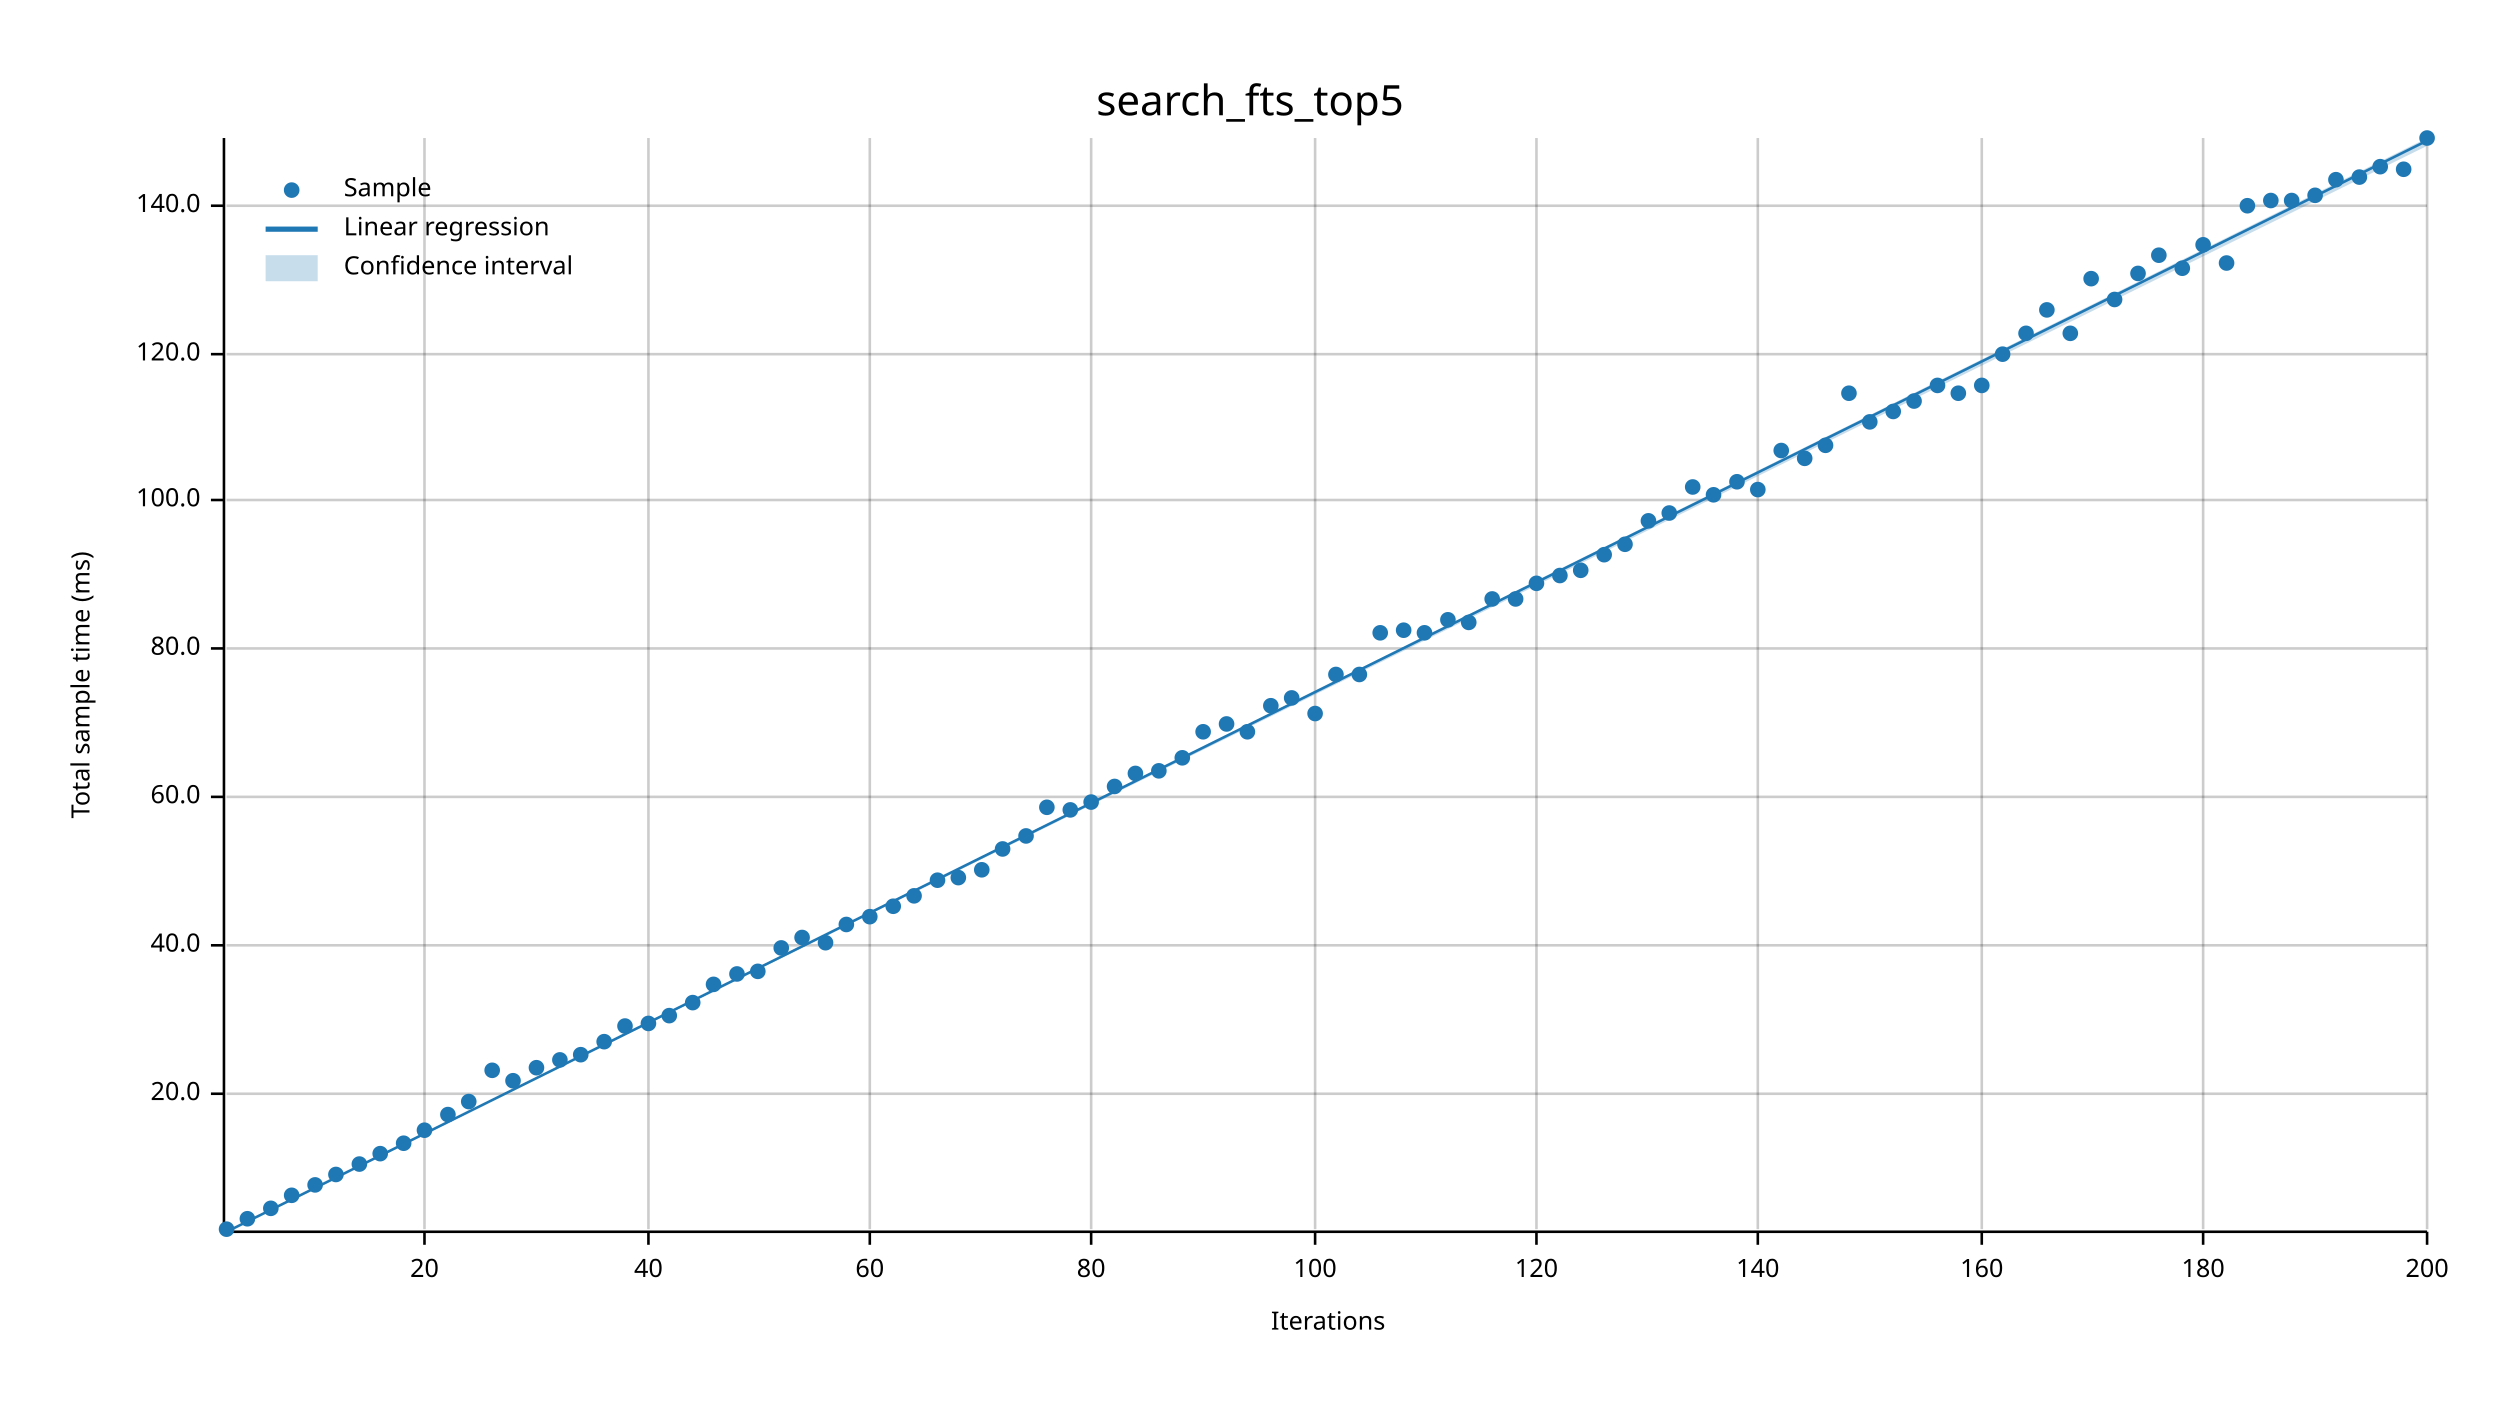
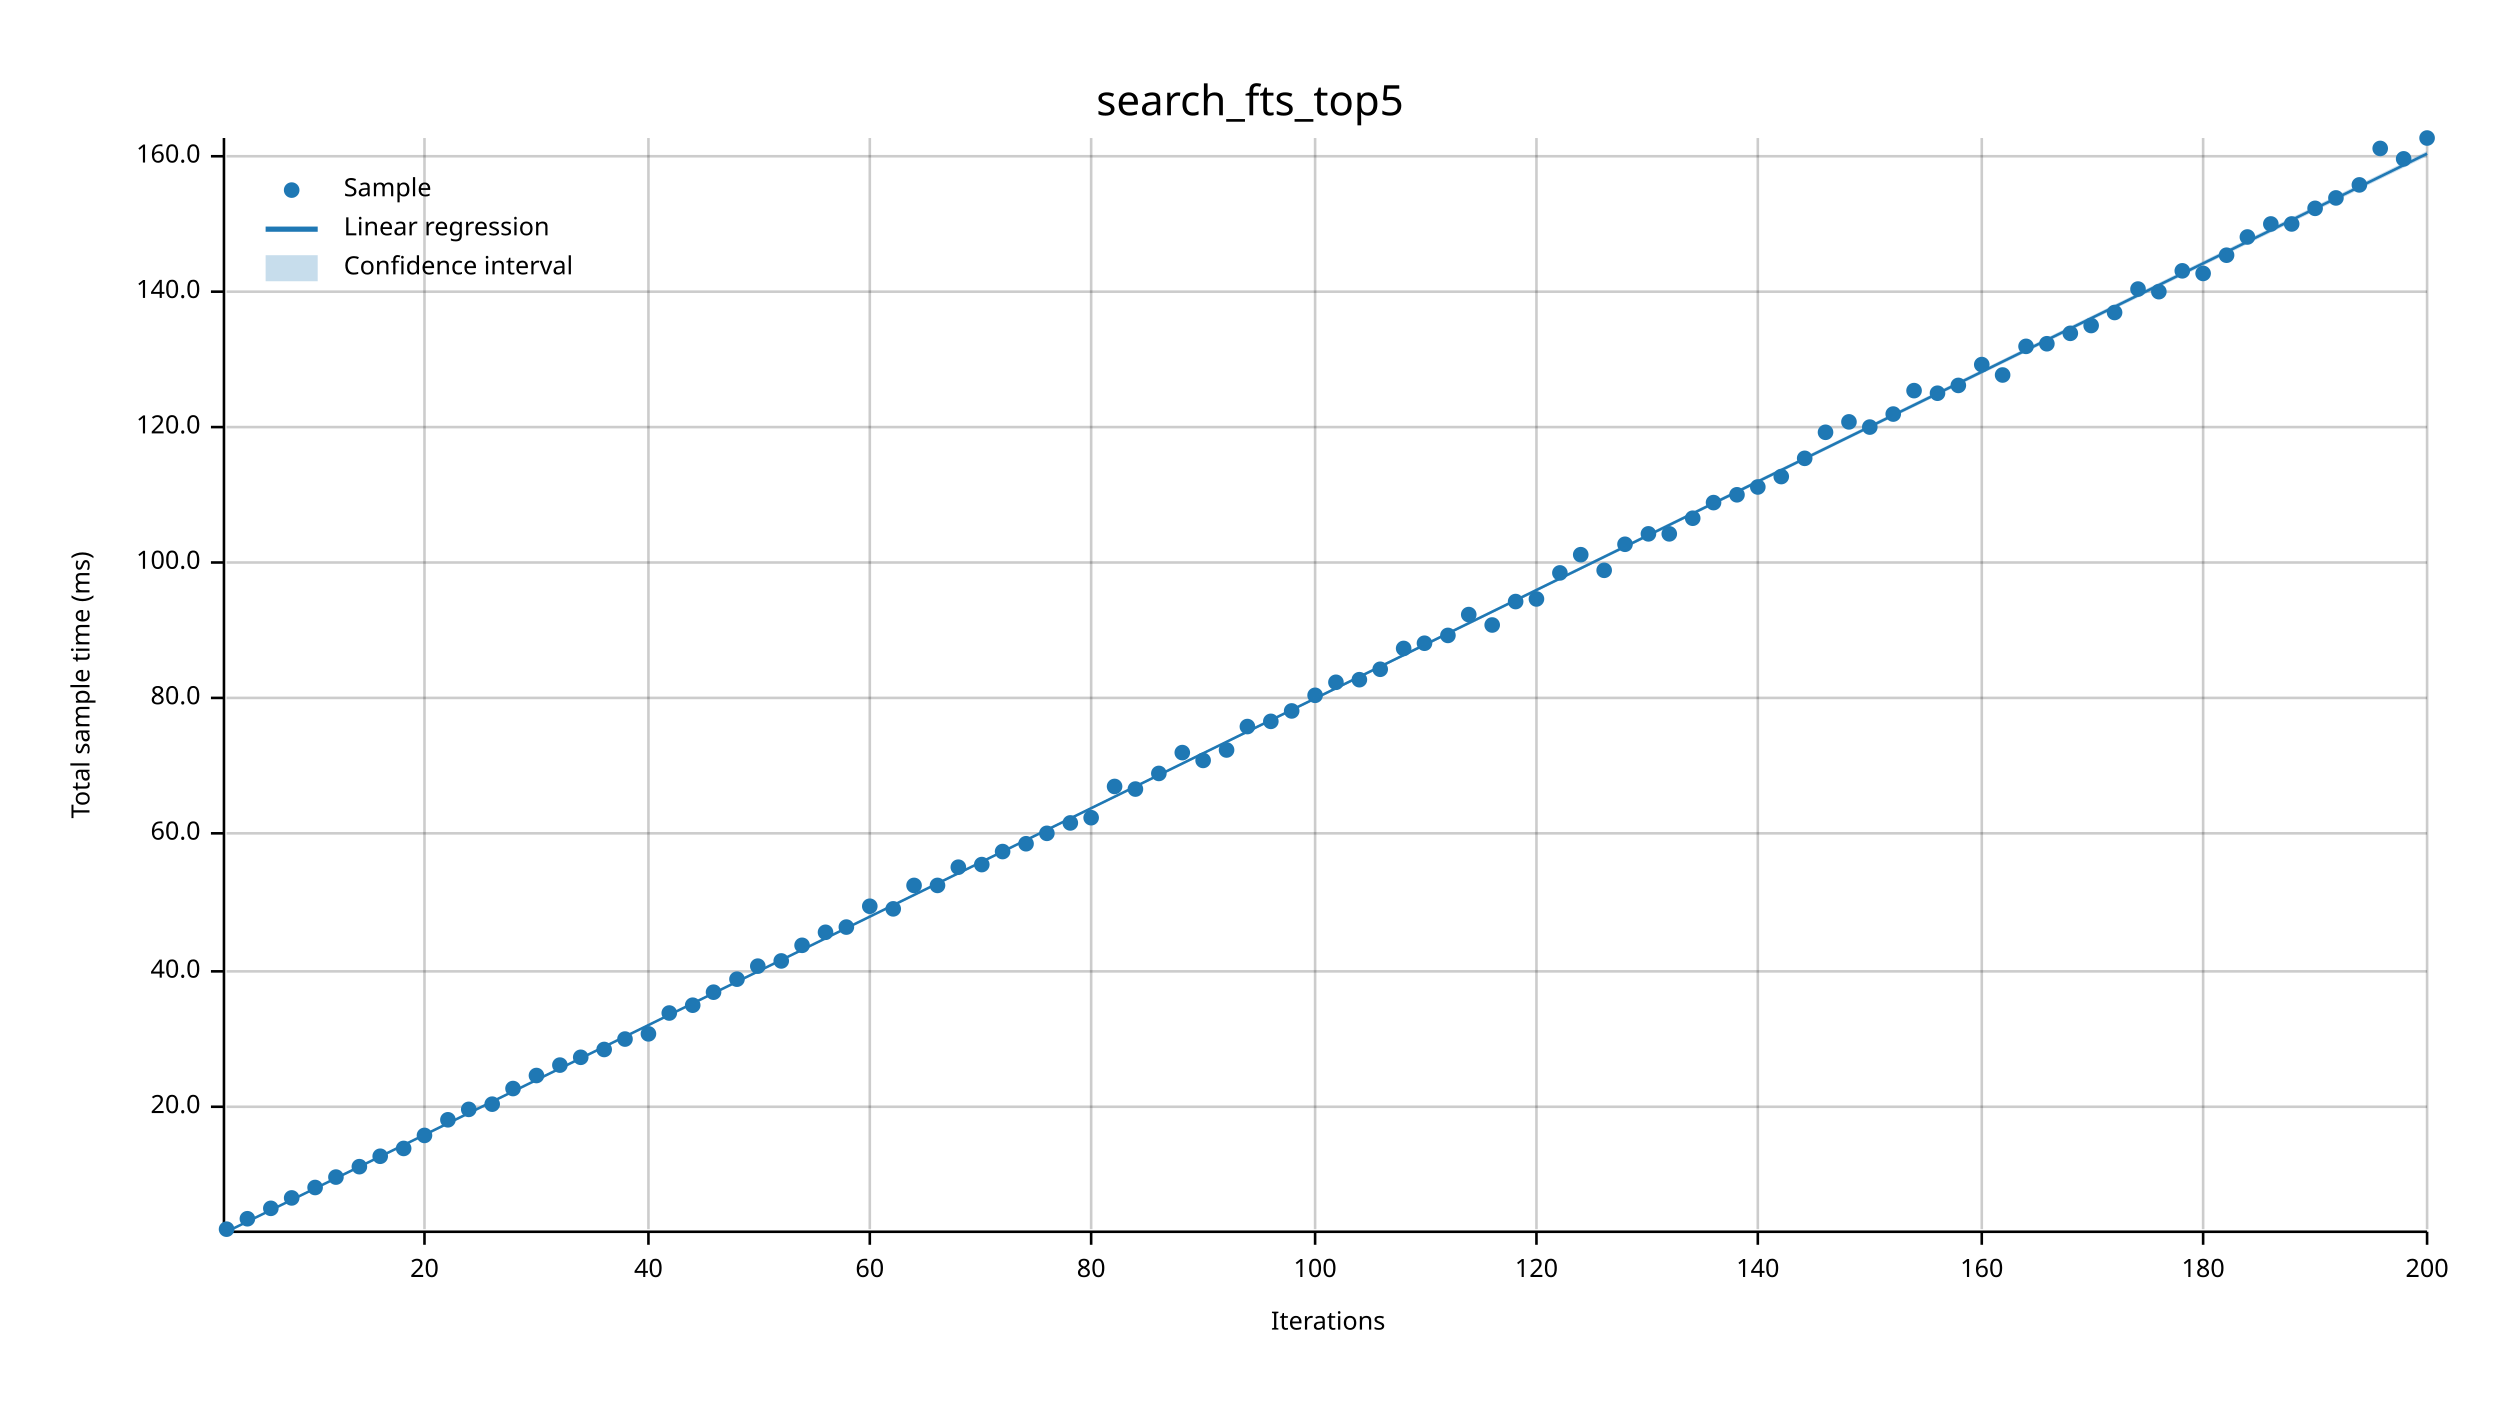
<svg xmlns="http://www.w3.org/2000/svg" width="960" height="540" viewBox="0 0 960 540">
  <text x="480" y="32" dy="0.76em" text-anchor="middle" font-family="sans-serif" font-size="16.129" opacity="1" fill="#000000">
search_fts_top5
</text>
  <text x="27" y="263" dy="0.76em" text-anchor="middle" font-family="sans-serif" font-size="9.677" opacity="1" fill="#000000" transform="rotate(270, 27, 263)">
Total sample time (ms)
</text>
  <text x="510" y="513" dy="-0.5ex" text-anchor="middle" font-family="sans-serif" font-size="9.677" opacity="1" fill="#000000">
Iterations
</text>
  <line opacity="0.2" stroke="#000000" stroke-width="1" x1="163" y1="472" x2="163" y2="53" />
  <line opacity="0.2" stroke="#000000" stroke-width="1" x1="249" y1="472" x2="249" y2="53" />
  <line opacity="0.2" stroke="#000000" stroke-width="1" x1="334" y1="472" x2="334" y2="53" />
  <line opacity="0.2" stroke="#000000" stroke-width="1" x1="419" y1="472" x2="419" y2="53" />
  <line opacity="0.2" stroke="#000000" stroke-width="1" x1="505" y1="472" x2="505" y2="53" />
  <line opacity="0.2" stroke="#000000" stroke-width="1" x1="590" y1="472" x2="590" y2="53" />
  <line opacity="0.2" stroke="#000000" stroke-width="1" x1="675" y1="472" x2="675" y2="53" />
  <line opacity="0.2" stroke="#000000" stroke-width="1" x1="761" y1="472" x2="761" y2="53" />
  <line opacity="0.2" stroke="#000000" stroke-width="1" x1="846" y1="472" x2="846" y2="53" />
  <line opacity="0.2" stroke="#000000" stroke-width="1" x1="932" y1="472" x2="932" y2="53" />
-   <line opacity="0.2" stroke="#000000" stroke-width="1" x1="87" y1="420" x2="932" y2="420" />
-   <line opacity="0.2" stroke="#000000" stroke-width="1" x1="87" y1="363" x2="932" y2="363" />
-   <line opacity="0.2" stroke="#000000" stroke-width="1" x1="87" y1="306" x2="932" y2="306" />
-   <line opacity="0.2" stroke="#000000" stroke-width="1" x1="87" y1="249" x2="932" y2="249" />
-   <line opacity="0.2" stroke="#000000" stroke-width="1" x1="87" y1="192" x2="932" y2="192" />
-   <line opacity="0.2" stroke="#000000" stroke-width="1" x1="87" y1="136" x2="932" y2="136" />
-   <line opacity="0.2" stroke="#000000" stroke-width="1" x1="87" y1="79" x2="932" y2="79" />
+   <line opacity="0.2" stroke="#000000" stroke-width="1" x1="87" y1="425" x2="932" y2="425" />
+   <line opacity="0.2" stroke="#000000" stroke-width="1" x1="87" y1="373" x2="932" y2="373" />
+   <line opacity="0.2" stroke="#000000" stroke-width="1" x1="87" y1="320" x2="932" y2="320" />
+   <line opacity="0.2" stroke="#000000" stroke-width="1" x1="87" y1="268" x2="932" y2="268" />
+   <line opacity="0.2" stroke="#000000" stroke-width="1" x1="87" y1="216" x2="932" y2="216" />
+   <line opacity="0.2" stroke="#000000" stroke-width="1" x1="87" y1="164" x2="932" y2="164" />
+   <line opacity="0.2" stroke="#000000" stroke-width="1" x1="87" y1="112" x2="932" y2="112" />
+   <line opacity="0.2" stroke="#000000" stroke-width="1" x1="87" y1="60" x2="932" y2="60" />
  <polyline fill="none" opacity="1" stroke="#000000" stroke-width="1" points="86,53 86,472 " />
-   <text x="77" y="420" dy="0.5ex" text-anchor="end" font-family="sans-serif" font-size="9.677" opacity="1" fill="#000000">
+   <text x="77" y="425" dy="0.5ex" text-anchor="end" font-family="sans-serif" font-size="9.677" opacity="1" fill="#000000">
20.0
</text>
-   <polyline fill="none" opacity="1" stroke="#000000" stroke-width="1" points="81,420 86,420 " />
-   <text x="77" y="363" dy="0.5ex" text-anchor="end" font-family="sans-serif" font-size="9.677" opacity="1" fill="#000000">
+   <polyline fill="none" opacity="1" stroke="#000000" stroke-width="1" points="81,425 86,425 " />
+   <text x="77" y="373" dy="0.5ex" text-anchor="end" font-family="sans-serif" font-size="9.677" opacity="1" fill="#000000">
40.0
</text>
-   <polyline fill="none" opacity="1" stroke="#000000" stroke-width="1" points="81,363 86,363 " />
-   <text x="77" y="306" dy="0.5ex" text-anchor="end" font-family="sans-serif" font-size="9.677" opacity="1" fill="#000000">
+   <polyline fill="none" opacity="1" stroke="#000000" stroke-width="1" points="81,373 86,373 " />
+   <text x="77" y="320" dy="0.5ex" text-anchor="end" font-family="sans-serif" font-size="9.677" opacity="1" fill="#000000">
60.0
</text>
-   <polyline fill="none" opacity="1" stroke="#000000" stroke-width="1" points="81,306 86,306 " />
-   <text x="77" y="249" dy="0.5ex" text-anchor="end" font-family="sans-serif" font-size="9.677" opacity="1" fill="#000000">
+   <polyline fill="none" opacity="1" stroke="#000000" stroke-width="1" points="81,320 86,320 " />
+   <text x="77" y="268" dy="0.5ex" text-anchor="end" font-family="sans-serif" font-size="9.677" opacity="1" fill="#000000">
80.0
</text>
-   <polyline fill="none" opacity="1" stroke="#000000" stroke-width="1" points="81,249 86,249 " />
-   <text x="77" y="192" dy="0.5ex" text-anchor="end" font-family="sans-serif" font-size="9.677" opacity="1" fill="#000000">
+   <polyline fill="none" opacity="1" stroke="#000000" stroke-width="1" points="81,268 86,268 " />
+   <text x="77" y="216" dy="0.5ex" text-anchor="end" font-family="sans-serif" font-size="9.677" opacity="1" fill="#000000">
100.0
</text>
-   <polyline fill="none" opacity="1" stroke="#000000" stroke-width="1" points="81,192 86,192 " />
-   <text x="77" y="136" dy="0.5ex" text-anchor="end" font-family="sans-serif" font-size="9.677" opacity="1" fill="#000000">
+   <polyline fill="none" opacity="1" stroke="#000000" stroke-width="1" points="81,216 86,216 " />
+   <text x="77" y="164" dy="0.5ex" text-anchor="end" font-family="sans-serif" font-size="9.677" opacity="1" fill="#000000">
120.0
</text>
-   <polyline fill="none" opacity="1" stroke="#000000" stroke-width="1" points="81,136 86,136 " />
-   <text x="77" y="79" dy="0.5ex" text-anchor="end" font-family="sans-serif" font-size="9.677" opacity="1" fill="#000000">
+   <polyline fill="none" opacity="1" stroke="#000000" stroke-width="1" points="81,164 86,164 " />
+   <text x="77" y="112" dy="0.5ex" text-anchor="end" font-family="sans-serif" font-size="9.677" opacity="1" fill="#000000">
140.0
</text>
-   <polyline fill="none" opacity="1" stroke="#000000" stroke-width="1" points="81,79 86,79 " />
+   <polyline fill="none" opacity="1" stroke="#000000" stroke-width="1" points="81,112 86,112 " />
+   <text x="77" y="60" dy="0.5ex" text-anchor="end" font-family="sans-serif" font-size="9.677" opacity="1" fill="#000000">
+ 160.0
+ </text>
+   <polyline fill="none" opacity="1" stroke="#000000" stroke-width="1" points="81,60 86,60 " />
  <polyline fill="none" opacity="1" stroke="#000000" stroke-width="1" points="87,473 932,473 " />
  <text x="163" y="483" dy="0.76em" text-anchor="middle" font-family="sans-serif" font-size="9.677" opacity="1" fill="#000000">
20
</text>
  <polyline fill="none" opacity="1" stroke="#000000" stroke-width="1" points="163,473 163,478 " />
  <text x="249" y="483" dy="0.76em" text-anchor="middle" font-family="sans-serif" font-size="9.677" opacity="1" fill="#000000">
40
</text>
  <polyline fill="none" opacity="1" stroke="#000000" stroke-width="1" points="249,473 249,478 " />
  <text x="334" y="483" dy="0.76em" text-anchor="middle" font-family="sans-serif" font-size="9.677" opacity="1" fill="#000000">
60
</text>
  <polyline fill="none" opacity="1" stroke="#000000" stroke-width="1" points="334,473 334,478 " />
  <text x="419" y="483" dy="0.76em" text-anchor="middle" font-family="sans-serif" font-size="9.677" opacity="1" fill="#000000">
80
</text>
  <polyline fill="none" opacity="1" stroke="#000000" stroke-width="1" points="419,473 419,478 " />
  <text x="505" y="483" dy="0.76em" text-anchor="middle" font-family="sans-serif" font-size="9.677" opacity="1" fill="#000000">
100
</text>
  <polyline fill="none" opacity="1" stroke="#000000" stroke-width="1" points="505,473 505,478 " />
  <text x="590" y="483" dy="0.76em" text-anchor="middle" font-family="sans-serif" font-size="9.677" opacity="1" fill="#000000">
120
</text>
  <polyline fill="none" opacity="1" stroke="#000000" stroke-width="1" points="590,473 590,478 " />
  <text x="675" y="483" dy="0.76em" text-anchor="middle" font-family="sans-serif" font-size="9.677" opacity="1" fill="#000000">
140
</text>
  <polyline fill="none" opacity="1" stroke="#000000" stroke-width="1" points="675,473 675,478 " />
  <text x="761" y="483" dy="0.76em" text-anchor="middle" font-family="sans-serif" font-size="9.677" opacity="1" fill="#000000">
160
</text>
  <polyline fill="none" opacity="1" stroke="#000000" stroke-width="1" points="761,473 761,478 " />
  <text x="846" y="483" dy="0.76em" text-anchor="middle" font-family="sans-serif" font-size="9.677" opacity="1" fill="#000000">
180
</text>
  <polyline fill="none" opacity="1" stroke="#000000" stroke-width="1" points="846,473 846,478 " />
  <text x="932" y="483" dy="0.76em" text-anchor="middle" font-family="sans-serif" font-size="9.677" opacity="1" fill="#000000">
200
</text>
  <polyline fill="none" opacity="1" stroke="#000000" stroke-width="1" points="932,473 932,478 " />
  <circle cx="87" cy="472" r="3" opacity="1" fill="#1F78B4" stroke="none" stroke-width="1" />
  <circle cx="95" cy="468" r="3" opacity="1" fill="#1F78B4" stroke="none" stroke-width="1" />
  <circle cx="104" cy="464" r="3" opacity="1" fill="#1F78B4" stroke="none" stroke-width="1" />
-   <circle cx="112" cy="459" r="3" opacity="1" fill="#1F78B4" stroke="none" stroke-width="1" />
-   <circle cx="121" cy="455" r="3" opacity="1" fill="#1F78B4" stroke="none" stroke-width="1" />
-   <circle cx="129" cy="451" r="3" opacity="1" fill="#1F78B4" stroke="none" stroke-width="1" />
-   <circle cx="138" cy="447" r="3" opacity="1" fill="#1F78B4" stroke="none" stroke-width="1" />
-   <circle cx="146" cy="443" r="3" opacity="1" fill="#1F78B4" stroke="none" stroke-width="1" />
-   <circle cx="155" cy="439" r="3" opacity="1" fill="#1F78B4" stroke="none" stroke-width="1" />
-   <circle cx="163" cy="434" r="3" opacity="1" fill="#1F78B4" stroke="none" stroke-width="1" />
-   <circle cx="172" cy="428" r="3" opacity="1" fill="#1F78B4" stroke="none" stroke-width="1" />
-   <circle cx="180" cy="423" r="3" opacity="1" fill="#1F78B4" stroke="none" stroke-width="1" />
-   <circle cx="189" cy="411" r="3" opacity="1" fill="#1F78B4" stroke="none" stroke-width="1" />
-   <circle cx="197" cy="415" r="3" opacity="1" fill="#1F78B4" stroke="none" stroke-width="1" />
-   <circle cx="206" cy="410" r="3" opacity="1" fill="#1F78B4" stroke="none" stroke-width="1" />
-   <circle cx="215" cy="407" r="3" opacity="1" fill="#1F78B4" stroke="none" stroke-width="1" />
-   <circle cx="223" cy="405" r="3" opacity="1" fill="#1F78B4" stroke="none" stroke-width="1" />
-   <circle cx="232" cy="400" r="3" opacity="1" fill="#1F78B4" stroke="none" stroke-width="1" />
-   <circle cx="240" cy="394" r="3" opacity="1" fill="#1F78B4" stroke="none" stroke-width="1" />
-   <circle cx="249" cy="393" r="3" opacity="1" fill="#1F78B4" stroke="none" stroke-width="1" />
-   <circle cx="257" cy="390" r="3" opacity="1" fill="#1F78B4" stroke="none" stroke-width="1" />
-   <circle cx="266" cy="385" r="3" opacity="1" fill="#1F78B4" stroke="none" stroke-width="1" />
-   <circle cx="274" cy="378" r="3" opacity="1" fill="#1F78B4" stroke="none" stroke-width="1" />
-   <circle cx="283" cy="374" r="3" opacity="1" fill="#1F78B4" stroke="none" stroke-width="1" />
-   <circle cx="291" cy="373" r="3" opacity="1" fill="#1F78B4" stroke="none" stroke-width="1" />
-   <circle cx="300" cy="364" r="3" opacity="1" fill="#1F78B4" stroke="none" stroke-width="1" />
-   <circle cx="308" cy="360" r="3" opacity="1" fill="#1F78B4" stroke="none" stroke-width="1" />
-   <circle cx="317" cy="362" r="3" opacity="1" fill="#1F78B4" stroke="none" stroke-width="1" />
-   <circle cx="325" cy="355" r="3" opacity="1" fill="#1F78B4" stroke="none" stroke-width="1" />
-   <circle cx="334" cy="352" r="3" opacity="1" fill="#1F78B4" stroke="none" stroke-width="1" />
-   <circle cx="343" cy="348" r="3" opacity="1" fill="#1F78B4" stroke="none" stroke-width="1" />
-   <circle cx="351" cy="344" r="3" opacity="1" fill="#1F78B4" stroke="none" stroke-width="1" />
-   <circle cx="360" cy="338" r="3" opacity="1" fill="#1F78B4" stroke="none" stroke-width="1" />
-   <circle cx="368" cy="337" r="3" opacity="1" fill="#1F78B4" stroke="none" stroke-width="1" />
-   <circle cx="377" cy="334" r="3" opacity="1" fill="#1F78B4" stroke="none" stroke-width="1" />
-   <circle cx="385" cy="326" r="3" opacity="1" fill="#1F78B4" stroke="none" stroke-width="1" />
-   <circle cx="394" cy="321" r="3" opacity="1" fill="#1F78B4" stroke="none" stroke-width="1" />
-   <circle cx="402" cy="310" r="3" opacity="1" fill="#1F78B4" stroke="none" stroke-width="1" />
-   <circle cx="411" cy="311" r="3" opacity="1" fill="#1F78B4" stroke="none" stroke-width="1" />
-   <circle cx="419" cy="308" r="3" opacity="1" fill="#1F78B4" stroke="none" stroke-width="1" />
+   <circle cx="112" cy="460" r="3" opacity="1" fill="#1F78B4" stroke="none" stroke-width="1" />
+   <circle cx="121" cy="456" r="3" opacity="1" fill="#1F78B4" stroke="none" stroke-width="1" />
+   <circle cx="129" cy="452" r="3" opacity="1" fill="#1F78B4" stroke="none" stroke-width="1" />
+   <circle cx="138" cy="448" r="3" opacity="1" fill="#1F78B4" stroke="none" stroke-width="1" />
+   <circle cx="146" cy="444" r="3" opacity="1" fill="#1F78B4" stroke="none" stroke-width="1" />
+   <circle cx="155" cy="441" r="3" opacity="1" fill="#1F78B4" stroke="none" stroke-width="1" />
+   <circle cx="163" cy="436" r="3" opacity="1" fill="#1F78B4" stroke="none" stroke-width="1" />
+   <circle cx="172" cy="430" r="3" opacity="1" fill="#1F78B4" stroke="none" stroke-width="1" />
+   <circle cx="180" cy="426" r="3" opacity="1" fill="#1F78B4" stroke="none" stroke-width="1" />
+   <circle cx="189" cy="424" r="3" opacity="1" fill="#1F78B4" stroke="none" stroke-width="1" />
+   <circle cx="197" cy="418" r="3" opacity="1" fill="#1F78B4" stroke="none" stroke-width="1" />
+   <circle cx="206" cy="413" r="3" opacity="1" fill="#1F78B4" stroke="none" stroke-width="1" />
+   <circle cx="215" cy="409" r="3" opacity="1" fill="#1F78B4" stroke="none" stroke-width="1" />
+   <circle cx="223" cy="406" r="3" opacity="1" fill="#1F78B4" stroke="none" stroke-width="1" />
+   <circle cx="232" cy="403" r="3" opacity="1" fill="#1F78B4" stroke="none" stroke-width="1" />
+   <circle cx="240" cy="399" r="3" opacity="1" fill="#1F78B4" stroke="none" stroke-width="1" />
+   <circle cx="249" cy="397" r="3" opacity="1" fill="#1F78B4" stroke="none" stroke-width="1" />
+   <circle cx="257" cy="389" r="3" opacity="1" fill="#1F78B4" stroke="none" stroke-width="1" />
+   <circle cx="266" cy="386" r="3" opacity="1" fill="#1F78B4" stroke="none" stroke-width="1" />
+   <circle cx="274" cy="381" r="3" opacity="1" fill="#1F78B4" stroke="none" stroke-width="1" />
+   <circle cx="283" cy="376" r="3" opacity="1" fill="#1F78B4" stroke="none" stroke-width="1" />
+   <circle cx="291" cy="371" r="3" opacity="1" fill="#1F78B4" stroke="none" stroke-width="1" />
+   <circle cx="300" cy="369" r="3" opacity="1" fill="#1F78B4" stroke="none" stroke-width="1" />
+   <circle cx="308" cy="363" r="3" opacity="1" fill="#1F78B4" stroke="none" stroke-width="1" />
+   <circle cx="317" cy="358" r="3" opacity="1" fill="#1F78B4" stroke="none" stroke-width="1" />
+   <circle cx="325" cy="356" r="3" opacity="1" fill="#1F78B4" stroke="none" stroke-width="1" />
+   <circle cx="334" cy="348" r="3" opacity="1" fill="#1F78B4" stroke="none" stroke-width="1" />
+   <circle cx="343" cy="349" r="3" opacity="1" fill="#1F78B4" stroke="none" stroke-width="1" />
+   <circle cx="351" cy="340" r="3" opacity="1" fill="#1F78B4" stroke="none" stroke-width="1" />
+   <circle cx="360" cy="340" r="3" opacity="1" fill="#1F78B4" stroke="none" stroke-width="1" />
+   <circle cx="368" cy="333" r="3" opacity="1" fill="#1F78B4" stroke="none" stroke-width="1" />
+   <circle cx="377" cy="332" r="3" opacity="1" fill="#1F78B4" stroke="none" stroke-width="1" />
+   <circle cx="385" cy="327" r="3" opacity="1" fill="#1F78B4" stroke="none" stroke-width="1" />
+   <circle cx="394" cy="324" r="3" opacity="1" fill="#1F78B4" stroke="none" stroke-width="1" />
+   <circle cx="402" cy="320" r="3" opacity="1" fill="#1F78B4" stroke="none" stroke-width="1" />
+   <circle cx="411" cy="316" r="3" opacity="1" fill="#1F78B4" stroke="none" stroke-width="1" />
+   <circle cx="419" cy="314" r="3" opacity="1" fill="#1F78B4" stroke="none" stroke-width="1" />
  <circle cx="428" cy="302" r="3" opacity="1" fill="#1F78B4" stroke="none" stroke-width="1" />
-   <circle cx="436" cy="297" r="3" opacity="1" fill="#1F78B4" stroke="none" stroke-width="1" />
-   <circle cx="445" cy="296" r="3" opacity="1" fill="#1F78B4" stroke="none" stroke-width="1" />
-   <circle cx="454" cy="291" r="3" opacity="1" fill="#1F78B4" stroke="none" stroke-width="1" />
-   <circle cx="462" cy="281" r="3" opacity="1" fill="#1F78B4" stroke="none" stroke-width="1" />
-   <circle cx="471" cy="278" r="3" opacity="1" fill="#1F78B4" stroke="none" stroke-width="1" />
-   <circle cx="479" cy="281" r="3" opacity="1" fill="#1F78B4" stroke="none" stroke-width="1" />
-   <circle cx="488" cy="271" r="3" opacity="1" fill="#1F78B4" stroke="none" stroke-width="1" />
-   <circle cx="496" cy="268" r="3" opacity="1" fill="#1F78B4" stroke="none" stroke-width="1" />
-   <circle cx="505" cy="274" r="3" opacity="1" fill="#1F78B4" stroke="none" stroke-width="1" />
-   <circle cx="513" cy="259" r="3" opacity="1" fill="#1F78B4" stroke="none" stroke-width="1" />
-   <circle cx="522" cy="259" r="3" opacity="1" fill="#1F78B4" stroke="none" stroke-width="1" />
-   <circle cx="530" cy="243" r="3" opacity="1" fill="#1F78B4" stroke="none" stroke-width="1" />
-   <circle cx="539" cy="242" r="3" opacity="1" fill="#1F78B4" stroke="none" stroke-width="1" />
-   <circle cx="547" cy="243" r="3" opacity="1" fill="#1F78B4" stroke="none" stroke-width="1" />
-   <circle cx="556" cy="238" r="3" opacity="1" fill="#1F78B4" stroke="none" stroke-width="1" />
-   <circle cx="564" cy="239" r="3" opacity="1" fill="#1F78B4" stroke="none" stroke-width="1" />
-   <circle cx="573" cy="230" r="3" opacity="1" fill="#1F78B4" stroke="none" stroke-width="1" />
-   <circle cx="582" cy="230" r="3" opacity="1" fill="#1F78B4" stroke="none" stroke-width="1" />
-   <circle cx="590" cy="224" r="3" opacity="1" fill="#1F78B4" stroke="none" stroke-width="1" />
-   <circle cx="599" cy="221" r="3" opacity="1" fill="#1F78B4" stroke="none" stroke-width="1" />
-   <circle cx="607" cy="219" r="3" opacity="1" fill="#1F78B4" stroke="none" stroke-width="1" />
-   <circle cx="616" cy="213" r="3" opacity="1" fill="#1F78B4" stroke="none" stroke-width="1" />
+   <circle cx="436" cy="303" r="3" opacity="1" fill="#1F78B4" stroke="none" stroke-width="1" />
+   <circle cx="445" cy="297" r="3" opacity="1" fill="#1F78B4" stroke="none" stroke-width="1" />
+   <circle cx="454" cy="289" r="3" opacity="1" fill="#1F78B4" stroke="none" stroke-width="1" />
+   <circle cx="462" cy="292" r="3" opacity="1" fill="#1F78B4" stroke="none" stroke-width="1" />
+   <circle cx="471" cy="288" r="3" opacity="1" fill="#1F78B4" stroke="none" stroke-width="1" />
+   <circle cx="479" cy="279" r="3" opacity="1" fill="#1F78B4" stroke="none" stroke-width="1" />
+   <circle cx="488" cy="277" r="3" opacity="1" fill="#1F78B4" stroke="none" stroke-width="1" />
+   <circle cx="496" cy="273" r="3" opacity="1" fill="#1F78B4" stroke="none" stroke-width="1" />
+   <circle cx="505" cy="267" r="3" opacity="1" fill="#1F78B4" stroke="none" stroke-width="1" />
+   <circle cx="513" cy="262" r="3" opacity="1" fill="#1F78B4" stroke="none" stroke-width="1" />
+   <circle cx="522" cy="261" r="3" opacity="1" fill="#1F78B4" stroke="none" stroke-width="1" />
+   <circle cx="530" cy="257" r="3" opacity="1" fill="#1F78B4" stroke="none" stroke-width="1" />
+   <circle cx="539" cy="249" r="3" opacity="1" fill="#1F78B4" stroke="none" stroke-width="1" />
+   <circle cx="547" cy="247" r="3" opacity="1" fill="#1F78B4" stroke="none" stroke-width="1" />
+   <circle cx="556" cy="244" r="3" opacity="1" fill="#1F78B4" stroke="none" stroke-width="1" />
+   <circle cx="564" cy="236" r="3" opacity="1" fill="#1F78B4" stroke="none" stroke-width="1" />
+   <circle cx="573" cy="240" r="3" opacity="1" fill="#1F78B4" stroke="none" stroke-width="1" />
+   <circle cx="582" cy="231" r="3" opacity="1" fill="#1F78B4" stroke="none" stroke-width="1" />
+   <circle cx="590" cy="230" r="3" opacity="1" fill="#1F78B4" stroke="none" stroke-width="1" />
+   <circle cx="599" cy="220" r="3" opacity="1" fill="#1F78B4" stroke="none" stroke-width="1" />
+   <circle cx="607" cy="213" r="3" opacity="1" fill="#1F78B4" stroke="none" stroke-width="1" />
+   <circle cx="616" cy="219" r="3" opacity="1" fill="#1F78B4" stroke="none" stroke-width="1" />
  <circle cx="624" cy="209" r="3" opacity="1" fill="#1F78B4" stroke="none" stroke-width="1" />
-   <circle cx="633" cy="200" r="3" opacity="1" fill="#1F78B4" stroke="none" stroke-width="1" />
-   <circle cx="641" cy="197" r="3" opacity="1" fill="#1F78B4" stroke="none" stroke-width="1" />
-   <circle cx="650" cy="187" r="3" opacity="1" fill="#1F78B4" stroke="none" stroke-width="1" />
-   <circle cx="658" cy="190" r="3" opacity="1" fill="#1F78B4" stroke="none" stroke-width="1" />
-   <circle cx="667" cy="185" r="3" opacity="1" fill="#1F78B4" stroke="none" stroke-width="1" />
-   <circle cx="675" cy="188" r="3" opacity="1" fill="#1F78B4" stroke="none" stroke-width="1" />
-   <circle cx="684" cy="173" r="3" opacity="1" fill="#1F78B4" stroke="none" stroke-width="1" />
+   <circle cx="633" cy="205" r="3" opacity="1" fill="#1F78B4" stroke="none" stroke-width="1" />
+   <circle cx="641" cy="205" r="3" opacity="1" fill="#1F78B4" stroke="none" stroke-width="1" />
+   <circle cx="650" cy="199" r="3" opacity="1" fill="#1F78B4" stroke="none" stroke-width="1" />
+   <circle cx="658" cy="193" r="3" opacity="1" fill="#1F78B4" stroke="none" stroke-width="1" />
+   <circle cx="667" cy="190" r="3" opacity="1" fill="#1F78B4" stroke="none" stroke-width="1" />
+   <circle cx="675" cy="187" r="3" opacity="1" fill="#1F78B4" stroke="none" stroke-width="1" />
+   <circle cx="684" cy="183" r="3" opacity="1" fill="#1F78B4" stroke="none" stroke-width="1" />
  <circle cx="693" cy="176" r="3" opacity="1" fill="#1F78B4" stroke="none" stroke-width="1" />
-   <circle cx="701" cy="171" r="3" opacity="1" fill="#1F78B4" stroke="none" stroke-width="1" />
-   <circle cx="710" cy="151" r="3" opacity="1" fill="#1F78B4" stroke="none" stroke-width="1" />
-   <circle cx="718" cy="162" r="3" opacity="1" fill="#1F78B4" stroke="none" stroke-width="1" />
-   <circle cx="727" cy="158" r="3" opacity="1" fill="#1F78B4" stroke="none" stroke-width="1" />
-   <circle cx="735" cy="154" r="3" opacity="1" fill="#1F78B4" stroke="none" stroke-width="1" />
-   <circle cx="744" cy="148" r="3" opacity="1" fill="#1F78B4" stroke="none" stroke-width="1" />
-   <circle cx="752" cy="151" r="3" opacity="1" fill="#1F78B4" stroke="none" stroke-width="1" />
-   <circle cx="761" cy="148" r="3" opacity="1" fill="#1F78B4" stroke="none" stroke-width="1" />
-   <circle cx="769" cy="136" r="3" opacity="1" fill="#1F78B4" stroke="none" stroke-width="1" />
-   <circle cx="778" cy="128" r="3" opacity="1" fill="#1F78B4" stroke="none" stroke-width="1" />
-   <circle cx="786" cy="119" r="3" opacity="1" fill="#1F78B4" stroke="none" stroke-width="1" />
+   <circle cx="701" cy="166" r="3" opacity="1" fill="#1F78B4" stroke="none" stroke-width="1" />
+   <circle cx="710" cy="162" r="3" opacity="1" fill="#1F78B4" stroke="none" stroke-width="1" />
+   <circle cx="718" cy="164" r="3" opacity="1" fill="#1F78B4" stroke="none" stroke-width="1" />
+   <circle cx="727" cy="159" r="3" opacity="1" fill="#1F78B4" stroke="none" stroke-width="1" />
+   <circle cx="735" cy="150" r="3" opacity="1" fill="#1F78B4" stroke="none" stroke-width="1" />
+   <circle cx="744" cy="151" r="3" opacity="1" fill="#1F78B4" stroke="none" stroke-width="1" />
+   <circle cx="752" cy="148" r="3" opacity="1" fill="#1F78B4" stroke="none" stroke-width="1" />
+   <circle cx="761" cy="140" r="3" opacity="1" fill="#1F78B4" stroke="none" stroke-width="1" />
+   <circle cx="769" cy="144" r="3" opacity="1" fill="#1F78B4" stroke="none" stroke-width="1" />
+   <circle cx="778" cy="133" r="3" opacity="1" fill="#1F78B4" stroke="none" stroke-width="1" />
+   <circle cx="786" cy="132" r="3" opacity="1" fill="#1F78B4" stroke="none" stroke-width="1" />
  <circle cx="795" cy="128" r="3" opacity="1" fill="#1F78B4" stroke="none" stroke-width="1" />
-   <circle cx="803" cy="107" r="3" opacity="1" fill="#1F78B4" stroke="none" stroke-width="1" />
-   <circle cx="812" cy="115" r="3" opacity="1" fill="#1F78B4" stroke="none" stroke-width="1" />
-   <circle cx="821" cy="105" r="3" opacity="1" fill="#1F78B4" stroke="none" stroke-width="1" />
-   <circle cx="829" cy="98" r="3" opacity="1" fill="#1F78B4" stroke="none" stroke-width="1" />
-   <circle cx="838" cy="103" r="3" opacity="1" fill="#1F78B4" stroke="none" stroke-width="1" />
-   <circle cx="846" cy="94" r="3" opacity="1" fill="#1F78B4" stroke="none" stroke-width="1" />
-   <circle cx="855" cy="101" r="3" opacity="1" fill="#1F78B4" stroke="none" stroke-width="1" />
-   <circle cx="863" cy="79" r="3" opacity="1" fill="#1F78B4" stroke="none" stroke-width="1" />
-   <circle cx="872" cy="77" r="3" opacity="1" fill="#1F78B4" stroke="none" stroke-width="1" />
-   <circle cx="880" cy="77" r="3" opacity="1" fill="#1F78B4" stroke="none" stroke-width="1" />
-   <circle cx="889" cy="75" r="3" opacity="1" fill="#1F78B4" stroke="none" stroke-width="1" />
-   <circle cx="897" cy="69" r="3" opacity="1" fill="#1F78B4" stroke="none" stroke-width="1" />
-   <circle cx="906" cy="68" r="3" opacity="1" fill="#1F78B4" stroke="none" stroke-width="1" />
-   <circle cx="914" cy="64" r="3" opacity="1" fill="#1F78B4" stroke="none" stroke-width="1" />
-   <circle cx="923" cy="65" r="3" opacity="1" fill="#1F78B4" stroke="none" stroke-width="1" />
+   <circle cx="803" cy="125" r="3" opacity="1" fill="#1F78B4" stroke="none" stroke-width="1" />
+   <circle cx="812" cy="120" r="3" opacity="1" fill="#1F78B4" stroke="none" stroke-width="1" />
+   <circle cx="821" cy="111" r="3" opacity="1" fill="#1F78B4" stroke="none" stroke-width="1" />
+   <circle cx="829" cy="112" r="3" opacity="1" fill="#1F78B4" stroke="none" stroke-width="1" />
+   <circle cx="838" cy="104" r="3" opacity="1" fill="#1F78B4" stroke="none" stroke-width="1" />
+   <circle cx="846" cy="105" r="3" opacity="1" fill="#1F78B4" stroke="none" stroke-width="1" />
+   <circle cx="855" cy="98" r="3" opacity="1" fill="#1F78B4" stroke="none" stroke-width="1" />
+   <circle cx="863" cy="91" r="3" opacity="1" fill="#1F78B4" stroke="none" stroke-width="1" />
+   <circle cx="872" cy="86" r="3" opacity="1" fill="#1F78B4" stroke="none" stroke-width="1" />
+   <circle cx="880" cy="86" r="3" opacity="1" fill="#1F78B4" stroke="none" stroke-width="1" />
+   <circle cx="889" cy="80" r="3" opacity="1" fill="#1F78B4" stroke="none" stroke-width="1" />
+   <circle cx="897" cy="76" r="3" opacity="1" fill="#1F78B4" stroke="none" stroke-width="1" />
+   <circle cx="906" cy="71" r="3" opacity="1" fill="#1F78B4" stroke="none" stroke-width="1" />
+   <circle cx="914" cy="57" r="3" opacity="1" fill="#1F78B4" stroke="none" stroke-width="1" />
+   <circle cx="923" cy="61" r="3" opacity="1" fill="#1F78B4" stroke="none" stroke-width="1" />
  <circle cx="932" cy="53" r="3" opacity="1" fill="#1F78B4" stroke="none" stroke-width="1" />
-   <polyline fill="none" opacity="1" stroke="#1F78B4" stroke-width="1" points="87,473 932,54 " />
-   <polygon opacity="0.25" fill="#1F78B4" points="87,473 932,56 932,53 " />
+   <polyline fill="none" opacity="1" stroke="#1F78B4" stroke-width="1" points="87,473 932,59 " />
+   <polygon opacity="0.25" fill="#1F78B4" points="87,473 932,60 932,58 " />
  <text x="132" y="68" dy="0.76em" text-anchor="start" font-family="sans-serif" font-size="9.677" opacity="1" fill="#000000">
Sample
</text>
  <text x="132" y="83" dy="0.76em" text-anchor="start" font-family="sans-serif" font-size="9.677" opacity="1" fill="#000000">
Linear regression
</text>
  <text x="132" y="98" dy="0.76em" text-anchor="start" font-family="sans-serif" font-size="9.677" opacity="1" fill="#000000">
Confidence interval
</text>
  <circle cx="112" cy="73" r="3" opacity="1" fill="#1F78B4" stroke="none" stroke-width="1" />
  <polyline fill="none" opacity="1" stroke="#1F78B4" stroke-width="2" points="102,88 122,88 " />
  <rect x="102" y="98" width="20" height="10" opacity="0.25" fill="#1F78B4" stroke="none" />
</svg>
